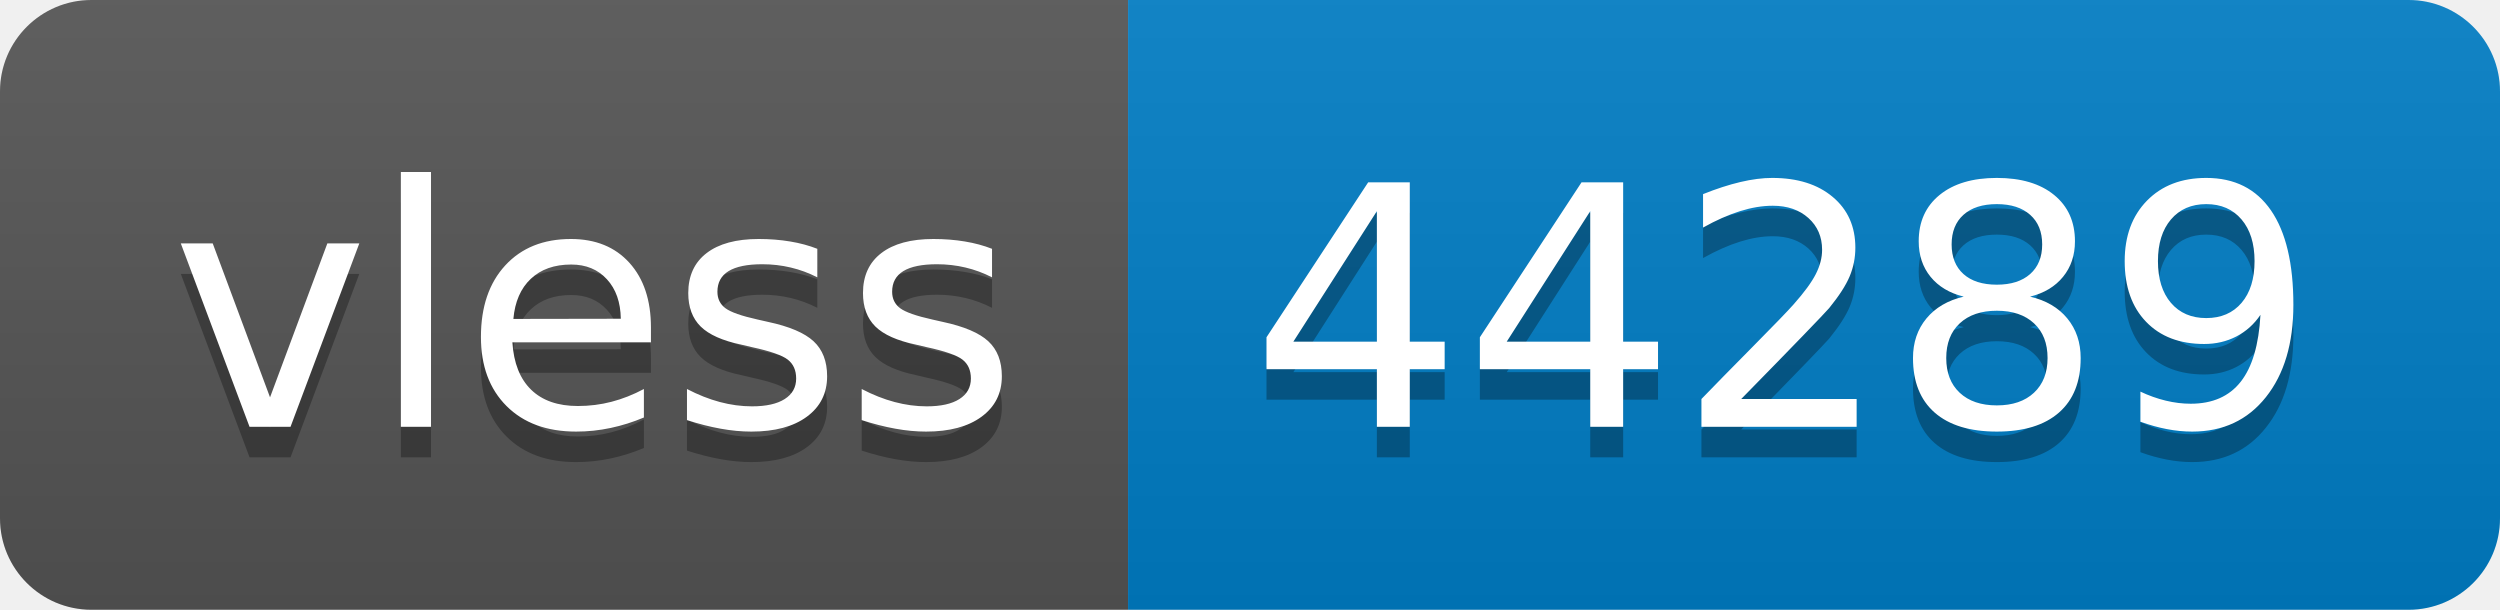
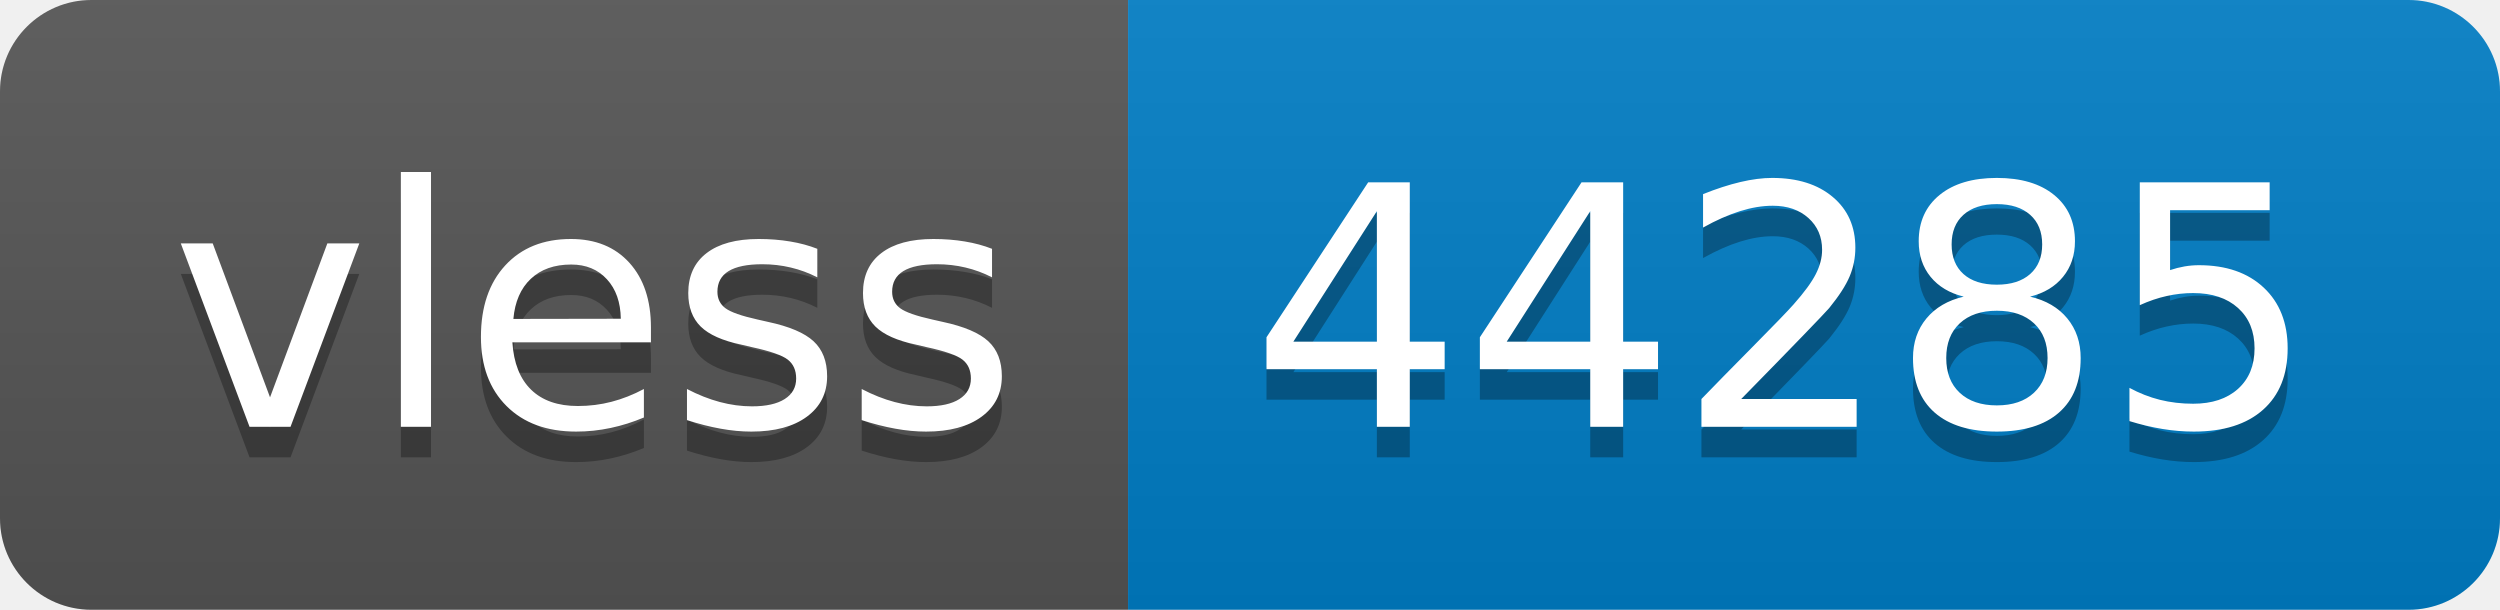
- <svg xmlns="http://www.w3.org/2000/svg" width="82" height="20" role="img" aria-label="vless: 44289">
+ <svg xmlns="http://www.w3.org/2000/svg" width="82" height="20" role="img" aria-label="vless: 44285">
  <linearGradient id="s" x2="0" y2="100%">
    <stop offset="0" stop-color="#bbb" stop-opacity=".1" />
    <stop offset="1" stop-opacity=".1" />
  </linearGradient>
  <clipPath id="r">
    <rect width="82" height="20" rx="3" fill="#fff" />
  </clipPath>
  <g clip-path="url(#r)">
    <rect width="37" height="20" fill="#555" />
    <rect x="37" width="45" height="20" fill="#007ec6" />
    <rect width="82" height="20" fill="url(#s)" />
  </g>
  <g fill="#fff" text-anchor="middle" font-family="Verdana,Geneva,DejaVu Sans,sans-serif" text-rendering="geometricPrecision" font-size="110">
    <text aria-hidden="true" x="195" y="150" fill="#010101" fill-opacity=".3" transform="scale(.1)" textLength="270">vless</text>
    <text x="195" y="140" transform="scale(.1)" fill="#fff" textLength="270">vless</text>
-     <text aria-hidden="true" x="585" y="150" fill="#010101" fill-opacity=".3" transform="scale(.1)" textLength="350">44289</text>
-     <text x="585" y="140" transform="scale(.1)" fill="#fff" textLength="350">44289</text>
+     <text aria-hidden="true" x="585" y="150" fill="#010101" fill-opacity=".3" transform="scale(.1)" textLength="350">44285</text>
+     <text x="585" y="140" transform="scale(.1)" fill="#fff" textLength="350">44285</text>
  </g>
</svg>
